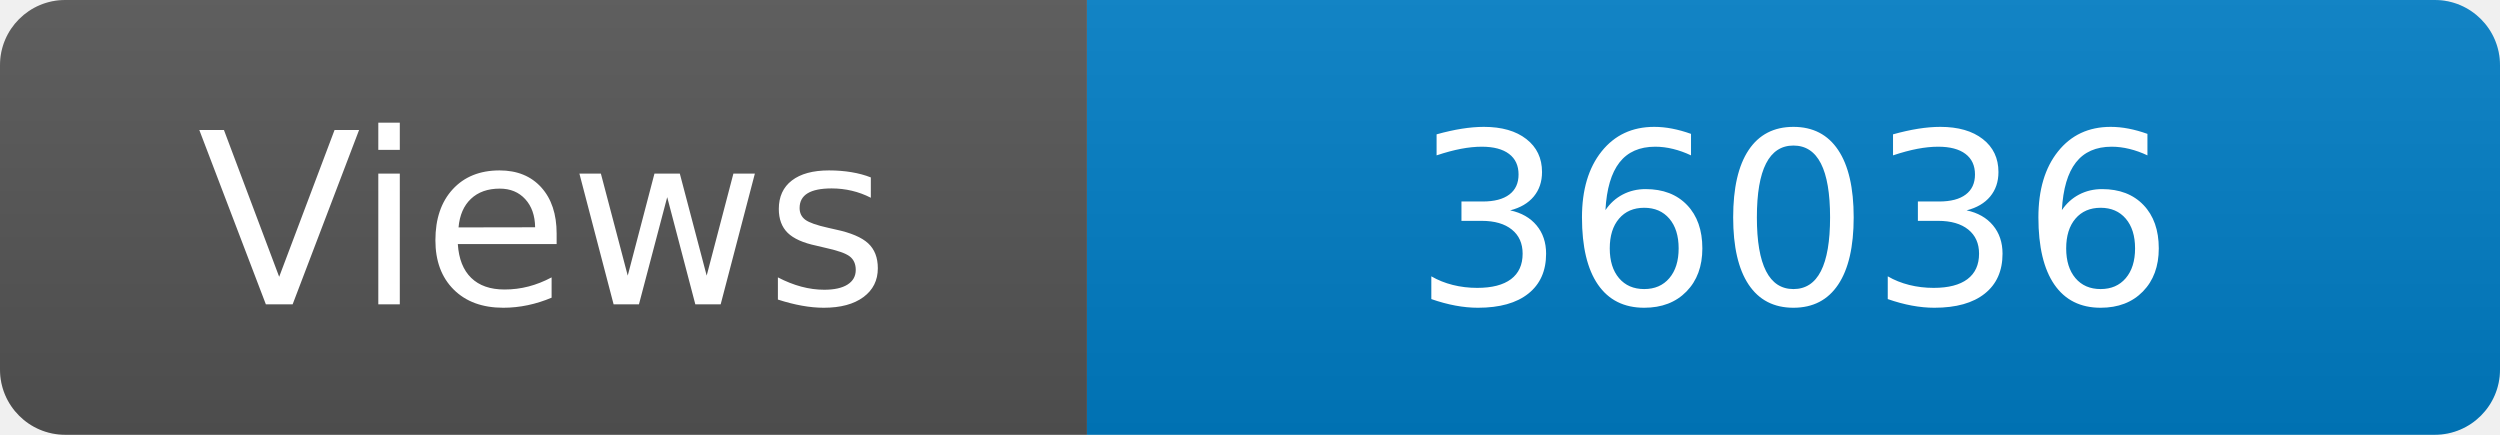
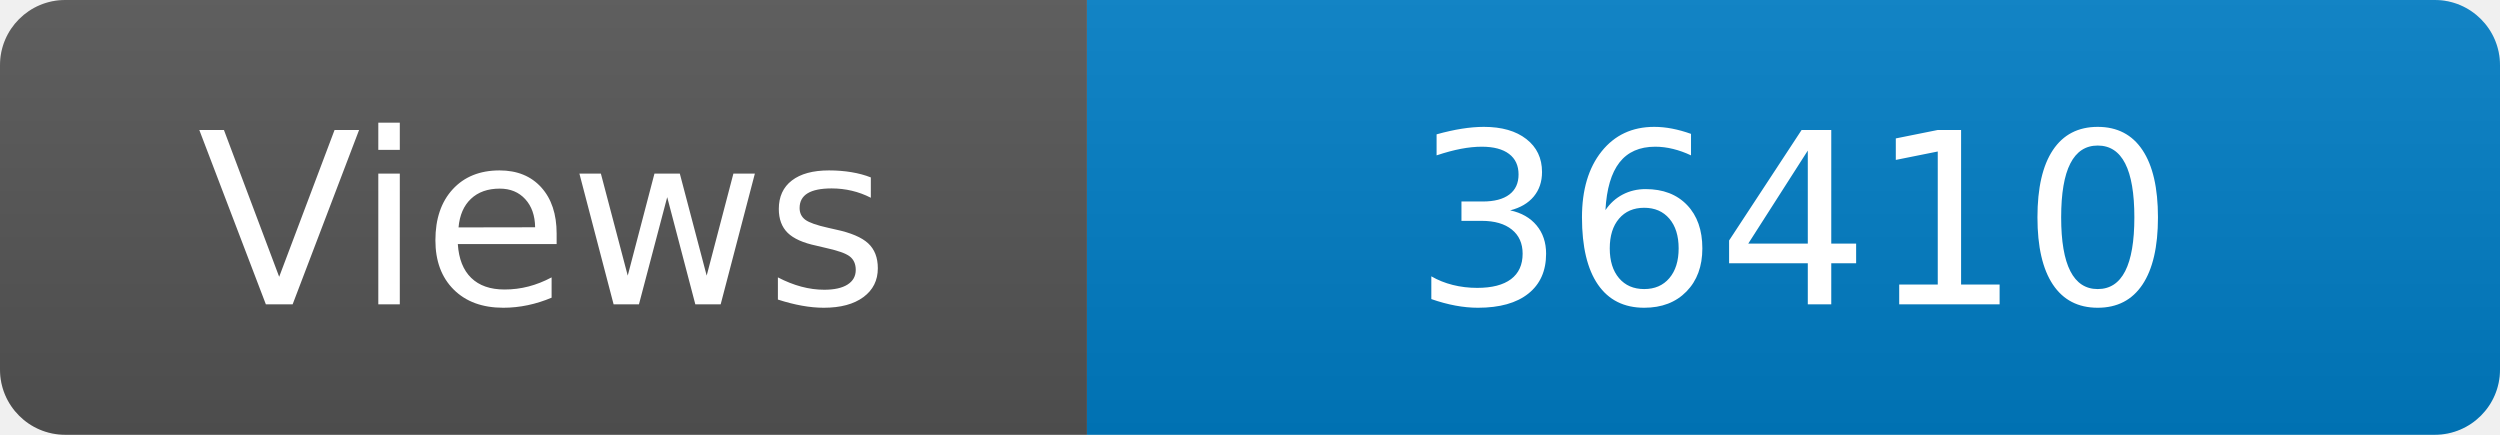
<svg xmlns="http://www.w3.org/2000/svg" width="115" height="20" role="img" aria-label="Maintained?: yes">
  <linearGradient id="s" x2="0" y2="100%">
    <stop offset="0" stop-color="#bbb" stop-opacity=".1" />
    <stop offset="1" stop-opacity=".1" />
  </linearGradient>
  <clipPath id="r">
    <rect width="115" height="20" rx="3" fill="#fff" />
  </clipPath>
  <g clip-path="url(#r)">
    <rect width="50" height="20" fill="#555" />
    <rect x="50" width="160" height="20" fill="#007ec6" />
    <rect width="115" height="20" fill="url(#s)" />
  </g>
  <g fill="#fff" text-anchor="middle" font-family="Verdana,Geneva,DejaVu Sans,sans-serif" font-size="110">
    <text x="250" y="140" transform="scale(.1)" fill="#fff">Views</text>
-     <text x="825" y="140" transform="scale(.1)" fill="#fff">36036</text>
+     <text x="825" y="140" transform="scale(.1)" fill="#fff">36410</text>
  </g>
</svg>
